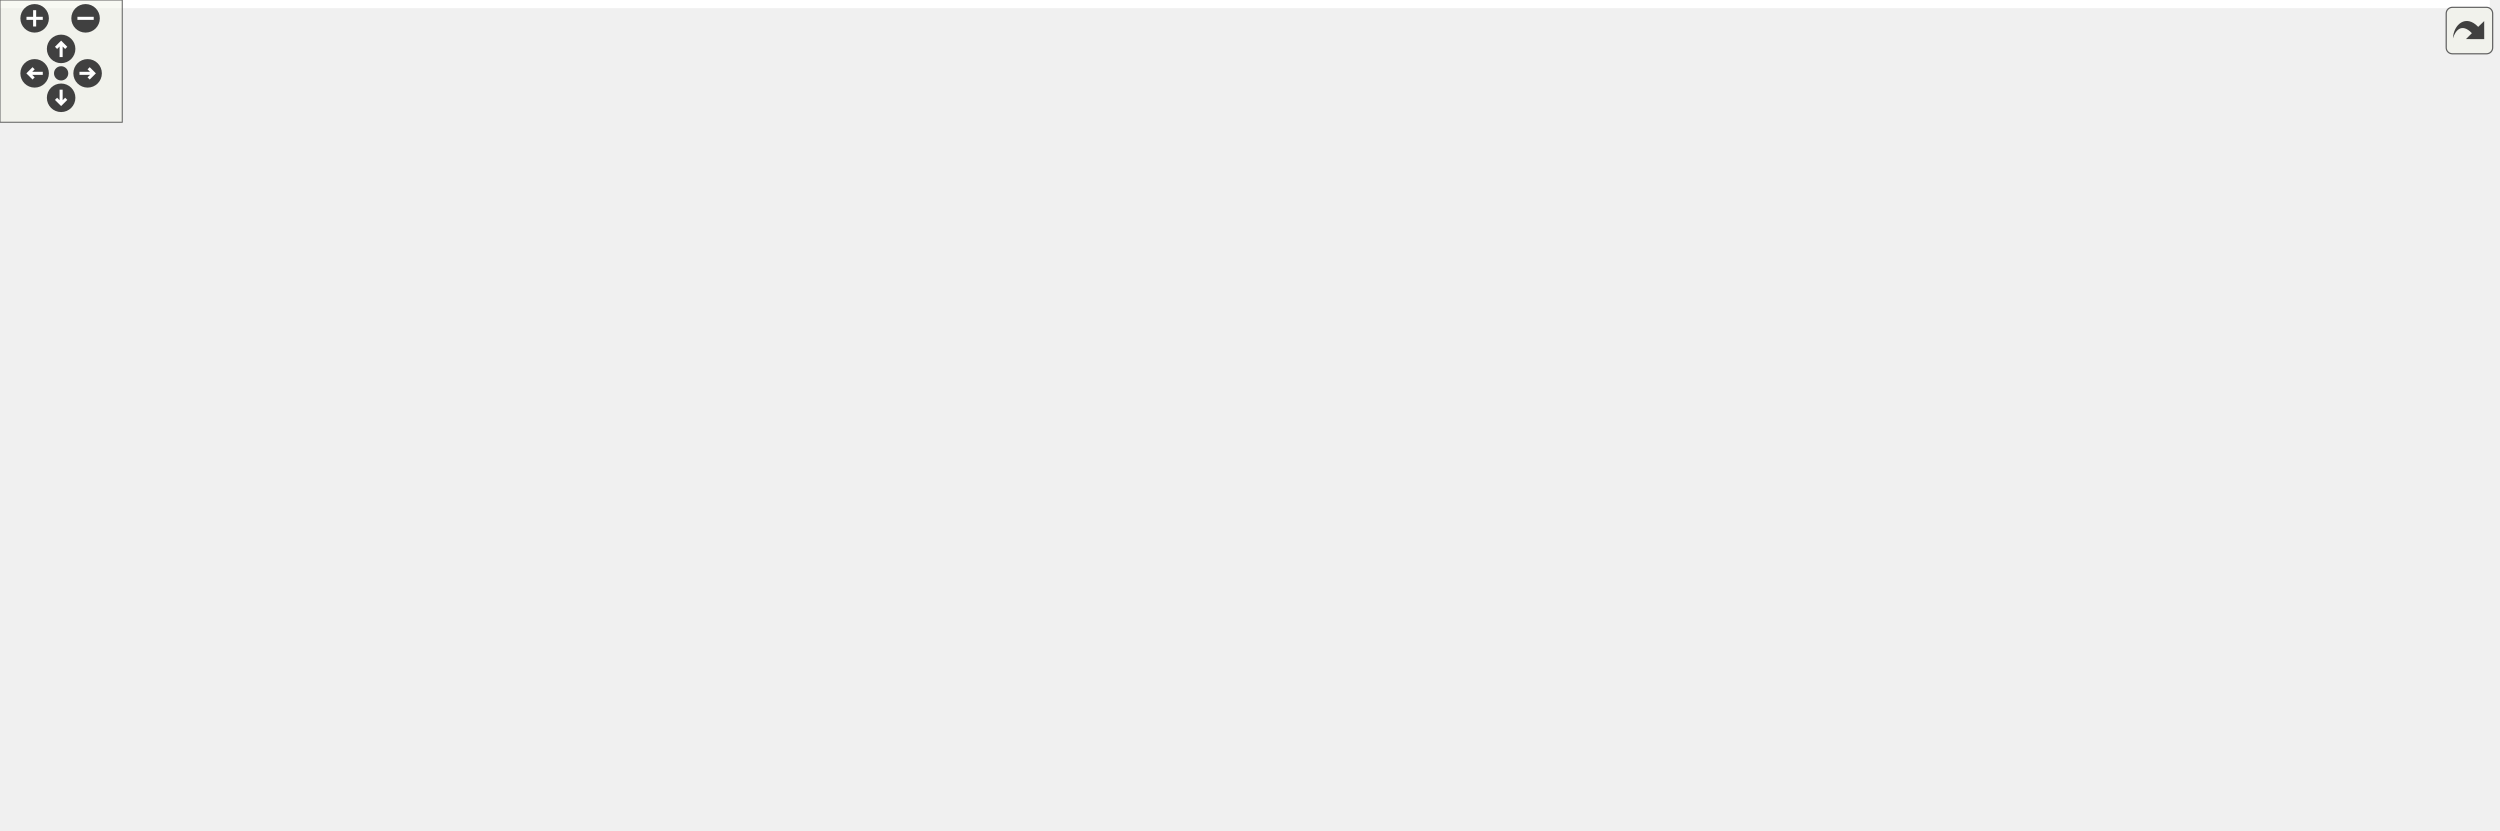
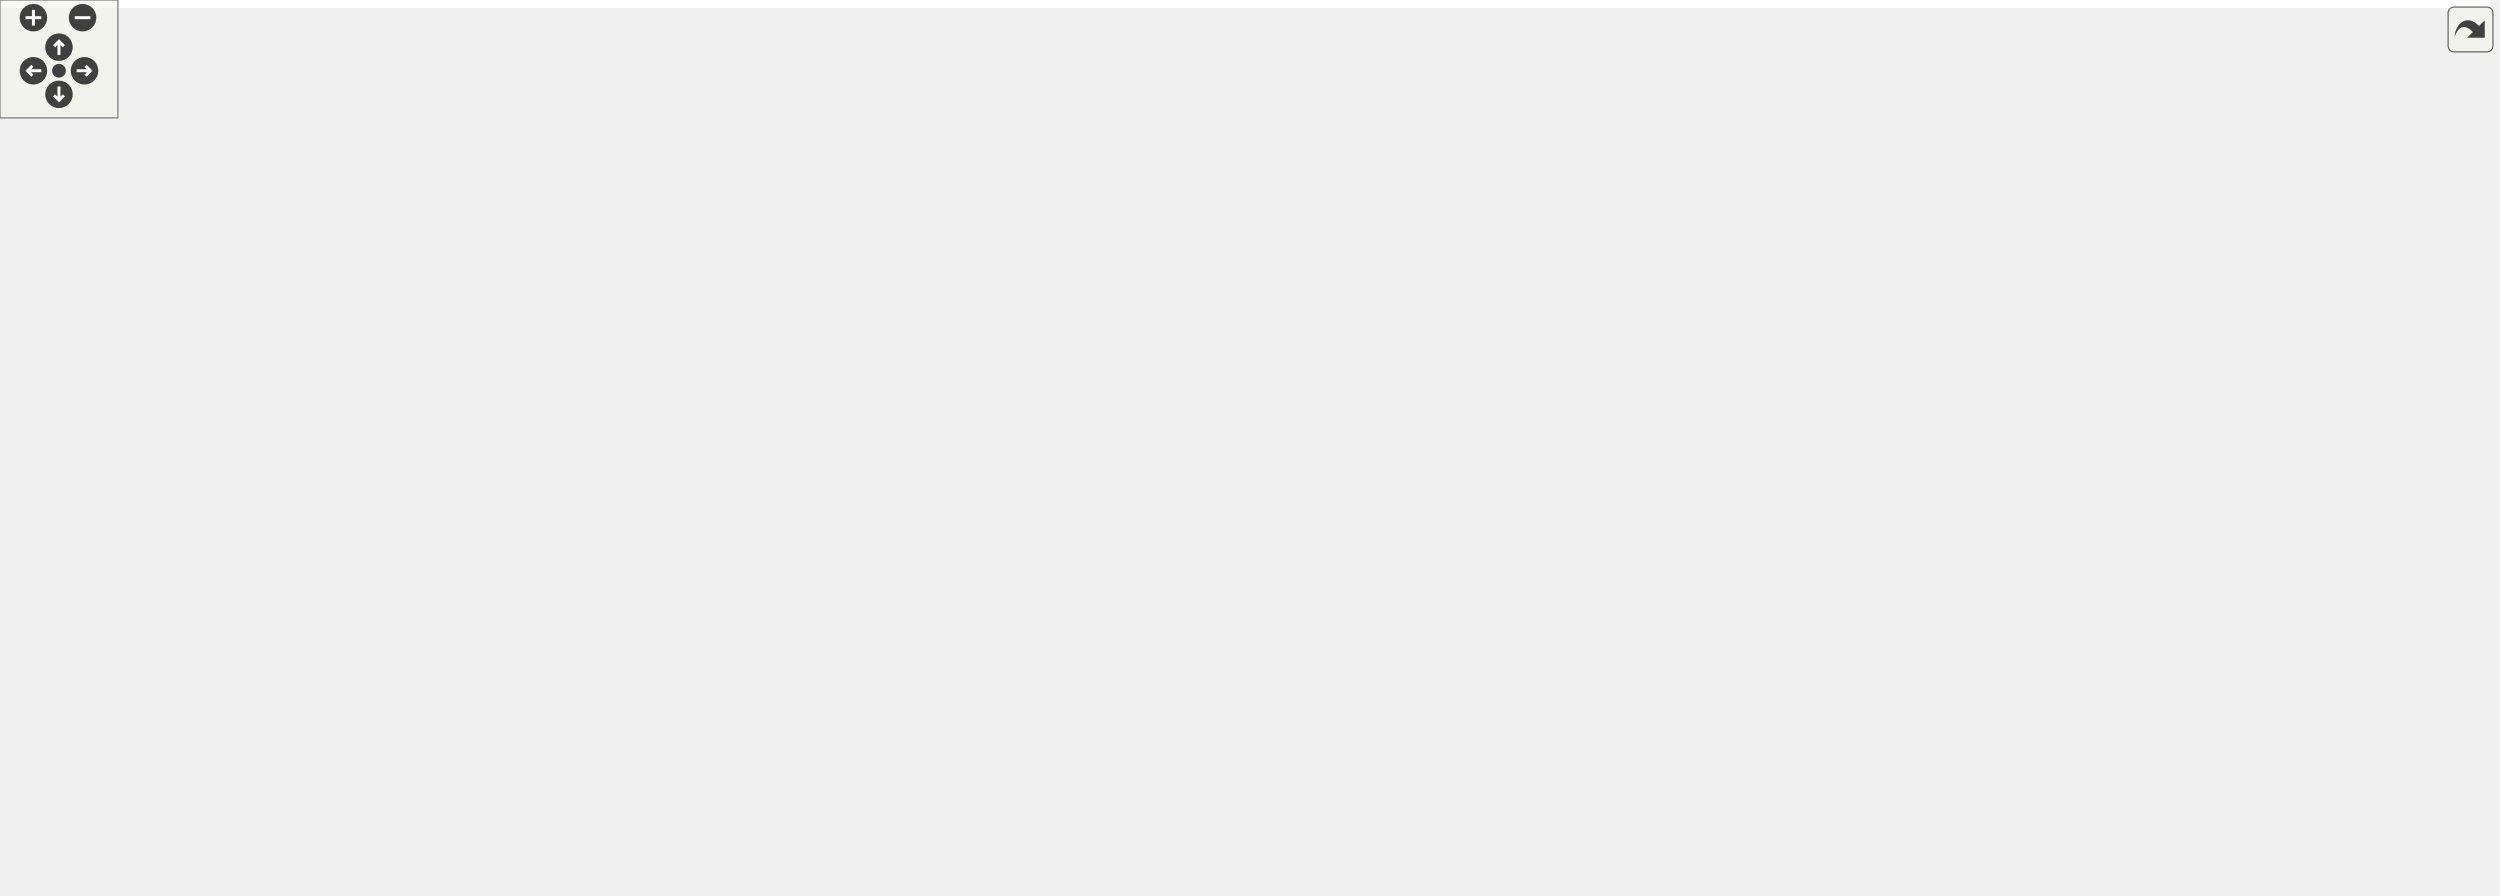
<svg xmlns="http://www.w3.org/2000/svg" xmlns:xlink="http://www.w3.org/1999/xlink" id="main" version="1.1" xml:space="preserve">
  <style type="text/css">
.edge:hover path { stroke: red; }
.edge:hover polygon { stroke: red; fill: red; }
</style>
  <defs>
    <circle id="rim" cx="0" cy="0" r="7" />
    <circle id="rim2" cx="0" cy="0" r="3.5" />
    <g id="zoomPlus">
      <use xlink:href="#rim" fill="#404040">
        <set attributeName="fill" to="#808080" begin="zoomplus.mouseover" end="zoomplus.mouseout" />
      </use>
      <path d="M-4,0h8M0,-4v8" fill="none" stroke="white" stroke-width="1.5" pointer-events="none" />
    </g>
    <g id="zoomMin">
      <use xlink:href="#rim" fill="#404040">
        <set attributeName="fill" to="#808080" begin="zoomminus.mouseover" end="zoomminus.mouseout" />
      </use>
      <path d="M-4,0h8" fill="none" stroke="white" stroke-width="1.5" pointer-events="none" />
    </g>
    <g id="dirArrow">
      <path fill="none" stroke="white" stroke-width="1.5" d="M0,-3.0v7 M-2.5,-0.5L0,-3.0L2.5,-0.5" />
    </g>
    <g id="resetDef">
      <use xlink:href="#rim2" fill="#404040">
        <set attributeName="fill" to="#808080" begin="reset.mouseover" end="reset.mouseout" />
      </use>
    </g>
  </defs>
  <svg id="graph" class="graph">
    <g id="viewport">
-       <polygon fill="white" stroke="transparent" points="-4,4 -4,-347 1222,-347 1222,4 -4,4" />
+       <polygon fill="white" stroke="transparent" points="-4,4 -4,-395 1267,-395 1267,4 -4,4" />
      <g id="node1" class="node">
        <g id="a_node1">
          <a xlink:title=" ">
            <polygon fill="#bfbfbf" stroke="black" points="580,-228.5 580,-247.5 659,-247.5 659,-228.5 580,-228.5" />
            <text text-anchor="middle" x="619.5" y="-235.5" font-family="Helvetica,sans-Serif" font-size="10.00">SyncMinMax</text>
          </a>
        </g>
      </g>
      <g id="node16" class="node">
        <g id="a_node16">
          <a xlink:href="classAxiStreamMon.html" target="_top" xlink:title=" ">
-             <polygon fill="white" stroke="black" points="695,-247.5 695,-266.5 784,-266.5 784,-247.5 695,-247.5" />
-             <text text-anchor="middle" x="739.5" y="-254.5" font-family="Helvetica,sans-Serif" font-size="10.00">AxiStreamMon</text>
+             <polygon fill="white" stroke="black" points="695,-276.5 695,-295.5 784,-295.5 784,-276.5 695,-276.5" />
+             <text text-anchor="middle" x="739.5" y="-283.5" font-family="Helvetica,sans-Serif" font-size="10.00">AxiStreamMon</text>
          </a>
        </g>
      </g>
      <g id="edge18" class="edge">
-         <path fill="none" stroke="midnightblue" d="M669.29,-245.86C677.77,-247.22 686.54,-248.63 694.87,-249.97" />
-         <polygon fill="midnightblue" stroke="midnightblue" points="669.57,-242.36 659.14,-244.22 668.45,-249.27 669.57,-242.36" />
-       </g>
-       <g id="node28" class="node">
-         <g id="a_node28">
+         <path fill="none" stroke="midnightblue" d="M653.54,-251.44C673.07,-259.38 697.35,-269.26 714.95,-276.42" />
+         <polygon fill="midnightblue" stroke="midnightblue" points="654.68,-248.12 644.1,-247.6 652.04,-254.61 654.68,-248.12" />
+       </g>
+       <g id="node32" class="node">
+         <g id="a_node32">
          <a xlink:href="classHtspAxiL.html" target="_top" xlink:title=" ">
            <polygon fill="white" stroke="black" points="709.5,-190.5 709.5,-209.5 769.5,-209.5 769.5,-190.5 709.5,-190.5" />
            <text text-anchor="middle" x="739.5" y="-197.5" font-family="Helvetica,sans-Serif" font-size="10.00">HtspAxiL</text>
          </a>
        </g>
      </g>
-       <g id="edge30" class="edge">
+       <g id="edge34" class="edge">
        <path fill="none" stroke="midnightblue" d="M659.95,-225.3C676.02,-220.12 694.28,-214.24 709.14,-209.45" />
        <polygon fill="midnightblue" stroke="midnightblue" points="658.72,-222.01 650.28,-228.41 660.87,-228.68 658.72,-222.01" />
      </g>
      <g id="node2" class="node">
        <g id="a_node2">
          <a xlink:href="classSynchronizerOneShot.html" target="_top" xlink:title=" ">
            <polygon fill="white" stroke="black" points="276,-266.5 276,-285.5 397,-285.5 397,-266.5 276,-266.5" />
            <text text-anchor="middle" x="336.5" y="-273.5" font-family="Helvetica,sans-Serif" font-size="10.00">SynchronizerOneShot</text>
          </a>
        </g>
      </g>
      <g id="edge1" class="edge">
        <path fill="none" stroke="midnightblue" d="M407.25,-272.33C447.44,-269.54 498.8,-264.79 544,-257 557.81,-254.62 572.83,-250.99 585.73,-247.55" />
        <polygon fill="midnightblue" stroke="midnightblue" points="406.76,-268.86 397.02,-273.02 407.23,-275.84 406.76,-268.86" />
      </g>
      <g id="node3" class="node">
        <g id="a_node3">
          <a xlink:href="classRstSync.html" target="_top" xlink:title=" ">
            <polygon fill="white" stroke="black" points="150,-304.5 150,-323.5 206,-323.5 206,-304.5 150,-304.5" />
            <text text-anchor="middle" x="178" y="-311.5" font-family="Helvetica,sans-Serif" font-size="10.00">RstSync</text>
          </a>
        </g>
      </g>
      <g id="edge2" class="edge">
        <path fill="none" stroke="midnightblue" d="M216.12,-304.99C240.25,-299.13 271.68,-291.5 296.24,-285.53" />
        <polygon fill="midnightblue" stroke="midnightblue" points="215.15,-301.62 206.26,-307.38 216.8,-308.42 215.15,-301.62" />
      </g>
      <g id="node4" class="node">
        <g id="a_node4">
          <a xlink:href="classSynchronizer.html" target="_top" xlink:title=" ">
            <polygon fill="white" stroke="black" points="0,-266.5 0,-285.5 80,-285.5 80,-266.5 0,-266.5" />
            <text text-anchor="middle" x="40" y="-273.5" font-family="Helvetica,sans-Serif" font-size="10.00">Synchronizer</text>
          </a>
        </g>
      </g>
      <g id="edge3" class="edge">
        <path fill="none" stroke="midnightblue" d="M85.16,-288.34C106.52,-294.31 131.48,-301.28 149.98,-306.45" />
        <polygon fill="midnightblue" stroke="midnightblue" points="85.89,-284.91 75.32,-285.59 84.01,-291.65 85.89,-284.91" />
      </g>
      <g id="node5" class="node">
        <g id="a_node5">
          <a xlink:href="classSynchronizerEdge.html" target="_top" xlink:title=" ">
            <polygon fill="white" stroke="black" points="126,-266.5 126,-285.5 230,-285.5 230,-266.5 126,-266.5" />
            <text text-anchor="middle" x="178" y="-273.5" font-family="Helvetica,sans-Serif" font-size="10.00">SynchronizerEdge</text>
          </a>
        </g>
      </g>
      <g id="edge5" class="edge">
        <path fill="none" stroke="midnightblue" d="M90.56,-276C101.96,-276 114.11,-276 125.59,-276" />
        <polygon fill="midnightblue" stroke="midnightblue" points="90.34,-272.5 80.34,-276 90.34,-279.5 90.34,-272.5" />
      </g>
      <g id="node10" class="node">
        <g id="a_node10">
          <a xlink:href="classRstSync.html" target="_top" xlink:title=" ">
            <polygon fill="white" stroke="black" points="143.5,-190.5 143.5,-209.5 212.5,-209.5 212.5,-190.5 143.5,-190.5" />
            <text text-anchor="middle" x="178" y="-197.5" font-family="Helvetica,sans-Serif" font-size="10.00">RstSync(2)</text>
          </a>
        </g>
      </g>
      <g id="edge11" class="edge">
        <path fill="none" stroke="midnightblue" d="M59.05,-259.39C73.53,-246.81 94.86,-229.9 116,-219 124.48,-214.63 134.15,-211.05 143.24,-208.23" />
        <polygon fill="midnightblue" stroke="midnightblue" points="56.52,-256.96 51.37,-266.21 61.17,-262.19 56.52,-256.96" />
      </g>
      <g id="edge4" class="edge">
        <path fill="none" stroke="midnightblue" d="M240.37,-276C252.09,-276 264.33,-276 275.99,-276" />
        <polygon fill="midnightblue" stroke="midnightblue" points="240.24,-272.5 230.24,-276 240.24,-279.5 240.24,-272.5" />
      </g>
      <g id="node6" class="node">
        <g id="a_node6">
          <a xlink:href="classDspComparator.html" target="_top" xlink:title=" ">
            <polygon fill="white" stroke="black" points="435,-228.5 435,-247.5 542,-247.5 542,-228.5 435,-228.5" />
            <text text-anchor="middle" x="488.5" y="-235.5" font-family="Helvetica,sans-Serif" font-size="10.00">DspComparator(2)</text>
          </a>
        </g>
      </g>
      <g id="edge6" class="edge">
        <path fill="none" stroke="midnightblue" d="M552.41,-238C561.75,-238 571.12,-238 579.76,-238" />
        <polygon fill="midnightblue" stroke="midnightblue" points="552.34,-234.5 542.34,-238 552.34,-241.5 552.34,-234.5" />
      </g>
      <g id="node7" class="node">
        <g id="a_node7">
          <a xlink:href="classFifoOutputPipeline.html" target="_top" xlink:title=" ">
            <polygon fill="white" stroke="black" points="124.5,-228.5 124.5,-247.5 231.5,-247.5 231.5,-228.5 124.5,-228.5" />
            <text text-anchor="middle" x="178" y="-235.5" font-family="Helvetica,sans-Serif" font-size="10.00">FifoOutputPipeline</text>
          </a>
        </g>
      </g>
      <g id="edge7" class="edge">
        <path fill="none" stroke="midnightblue" d="M241.98,-238C298.78,-238 381.38,-238 434.78,-238" />
        <polygon fill="midnightblue" stroke="midnightblue" points="241.68,-234.5 231.68,-238 241.68,-241.5 241.68,-234.5" />
      </g>
      <g id="node9" class="node">
        <g id="a_node9">
          <a xlink:href="classFifoAsync.html" target="_top" xlink:title=" ">
            <polygon fill="white" stroke="black" points="304.5,-133.5 304.5,-152.5 368.5,-152.5 368.5,-133.5 304.5,-133.5" />
            <text text-anchor="middle" x="336.5" y="-140.5" font-family="Helvetica,sans-Serif" font-size="10.00">FifoAsync</text>
          </a>
        </g>
      </g>
      <g id="edge17" class="edge">
        <path fill="none" stroke="midnightblue" d="M226.74,-225.03C231.32,-223.23 235.81,-221.22 240,-219 275.02,-200.45 309.83,-168.45 326.06,-152.55" />
        <polygon fill="midnightblue" stroke="midnightblue" points="225.51,-221.76 217.3,-228.46 227.89,-228.34 225.51,-221.76" />
      </g>
      <g id="node8" class="node">
        <g id="a_node8">
          <a xlink:href="classSynchronizerFifo.html" target="_top" xlink:title=" ">
            <polygon fill="white" stroke="black" points="433,-152.5 433,-171.5 544,-171.5 544,-152.5 433,-152.5" />
            <text text-anchor="middle" x="488.5" y="-159.5" font-family="Helvetica,sans-Serif" font-size="10.00">SynchronizerFifo(3)</text>
          </a>
        </g>
      </g>
      <g id="edge8" class="edge">
        <path fill="none" stroke="midnightblue" d="M514.71,-176.86C540.65,-192.13 580.27,-215.47 602.29,-228.45" />
        <polygon fill="midnightblue" stroke="midnightblue" points="516.23,-173.69 505.84,-171.63 512.68,-179.72 516.23,-173.69" />
      </g>
      <g id="edge9" class="edge">
        <path fill="none" stroke="midnightblue" d="M378.59,-148.2C395.31,-150.32 414.89,-152.8 432.8,-155.07" />
        <polygon fill="midnightblue" stroke="midnightblue" points="378.94,-144.72 368.58,-146.94 378.06,-151.67 378.94,-144.72" />
      </g>
      <g id="edge10" class="edge">
        <path fill="none" stroke="midnightblue" d="M221.01,-187.38C227.4,-185.33 233.89,-183.16 240,-181 265.23,-172.07 293.68,-160.55 312.92,-152.55" />
        <polygon fill="midnightblue" stroke="midnightblue" points="219.61,-184.15 211.13,-190.5 221.72,-190.83 219.61,-184.15" />
      </g>
      <g id="node11" class="node">
        <g id="a_node11">
          <a xlink:href="classSynchronizerVector.html" target="_top" xlink:title=" ">
            <polygon fill="white" stroke="black" points="116,-152.5 116,-171.5 240,-171.5 240,-152.5 116,-152.5" />
            <text text-anchor="middle" x="178" y="-159.5" font-family="Helvetica,sans-Serif" font-size="10.00">SynchronizerVector(2)</text>
          </a>
        </g>
      </g>
      <g id="edge12" class="edge">
        <path fill="none" stroke="midnightblue" d="M250.53,-153.32C269.44,-151.02 288.89,-148.66 304.39,-146.78" />
        <polygon fill="midnightblue" stroke="midnightblue" points="249.91,-149.87 240.4,-154.55 250.75,-156.81 249.91,-149.87" />
      </g>
      <g id="node12" class="node">
        <g id="a_node12">
          <a xlink:href="classSynchronizer.html" target="_top" xlink:title=" ">
            <polygon fill="white" stroke="black" points="131.5,-114.5 131.5,-133.5 224.5,-133.5 224.5,-114.5 131.5,-114.5" />
            <text text-anchor="middle" x="178" y="-121.5" font-family="Helvetica,sans-Serif" font-size="10.00">Synchronizer(2)</text>
          </a>
        </g>
      </g>
      <g id="edge13" class="edge">
        <path fill="none" stroke="midnightblue" d="M234.85,-130.78C258.24,-133.62 284.54,-136.81 304.39,-139.22" />
        <polygon fill="midnightblue" stroke="midnightblue" points="235.04,-127.28 224.69,-129.55 234.19,-134.23 235.04,-127.28" />
      </g>
      <g id="node13" class="node">
        <g id="a_node13">
          <a xlink:href="classFifoWrFsm.html" target="_top" xlink:title=" ">
            <polygon fill="white" stroke="black" points="143.5,-76.5 143.5,-95.5 212.5,-95.5 212.5,-76.5 143.5,-76.5" />
            <text text-anchor="middle" x="178" y="-83.5" font-family="Helvetica,sans-Serif" font-size="10.00">FifoWrFsm</text>
          </a>
        </g>
      </g>
      <g id="edge14" class="edge">
        <path fill="none" stroke="midnightblue" d="M221.01,-98.62C227.4,-100.67 233.89,-102.84 240,-105 265.23,-113.93 293.68,-125.45 312.92,-133.45" />
        <polygon fill="midnightblue" stroke="midnightblue" points="221.72,-95.17 211.13,-95.5 219.61,-101.85 221.72,-95.17" />
      </g>
      <g id="node14" class="node">
        <g id="a_node14">
          <a xlink:href="classFifoRdFsm.html" target="_top" xlink:title=" ">
            <polygon fill="white" stroke="black" points="144,-38.5 144,-57.5 212,-57.5 212,-38.5 144,-38.5" />
            <text text-anchor="middle" x="178" y="-45.5" font-family="Helvetica,sans-Serif" font-size="10.00">FifoRdFsm</text>
          </a>
        </g>
      </g>
      <g id="edge15" class="edge">
        <path fill="none" stroke="midnightblue" d="M221.9,-59.14C228.13,-61.39 234.34,-64 240,-67 275.02,-85.55 309.83,-117.55 326.06,-133.45" />
        <polygon fill="midnightblue" stroke="midnightblue" points="222.78,-55.74 212.19,-55.91 220.57,-62.39 222.78,-55.74" />
      </g>
      <g id="node15" class="node">
        <g id="a_node15">
          <a xlink:href="classSimpleDualPortRam.html" target="_top" xlink:title=" ">
            <polygon fill="white" stroke="black" points="120.5,-0.5 120.5,-19.5 235.5,-19.5 235.5,-0.5 120.5,-0.5" />
            <text text-anchor="middle" x="178" y="-7.5" font-family="Helvetica,sans-Serif" font-size="10.00">SimpleDualPortRam</text>
          </a>
        </g>
      </g>
      <g id="edge16" class="edge">
        <path fill="none" stroke="midnightblue" d="M230.14,-23.44C233.59,-25.1 236.91,-26.94 240,-29 283.19,-57.77 317.43,-111.64 330.15,-133.46" />
        <polygon fill="midnightblue" stroke="midnightblue" points="231.39,-20.17 220.82,-19.51 228.67,-26.62 231.39,-20.17" />
      </g>
      <g id="node17" class="node">
        <g id="a_node17">
          <a xlink:href="classAxiRssiCore.html" target="_top" xlink:title=" ">
-             <polygon fill="white" stroke="black" points="837.5,-323.5 837.5,-342.5 912.5,-342.5 912.5,-323.5 837.5,-323.5" />
-             <text text-anchor="middle" x="875" y="-330.5" font-family="Helvetica,sans-Serif" font-size="10.00">AxiRssiCore</text>
+             <polygon fill="white" stroke="black" points="837.5,-371.5 837.5,-390.5 912.5,-390.5 912.5,-371.5 837.5,-371.5" />
+             <text text-anchor="middle" x="875" y="-378.5" font-family="Helvetica,sans-Serif" font-size="10.00">AxiRssiCore</text>
          </a>
        </g>
      </g>
      <g id="edge19" class="edge">
-         <path fill="none" stroke="midnightblue" d="M759.48,-272.98C774.99,-285.43 797.89,-302.48 820,-314 826.88,-317.58 834.57,-320.74 841.96,-323.41" />
-         <polygon fill="midnightblue" stroke="midnightblue" points="761.63,-270.22 751.68,-266.6 757.2,-275.64 761.63,-270.22" />
+         <path fill="none" stroke="midnightblue" d="M754.88,-303.55C769.65,-320.57 794.09,-346.09 820,-362 826.1,-365.74 833.04,-368.88 839.86,-371.47" />
+         <polygon fill="midnightblue" stroke="midnightblue" points="757.21,-300.89 748.08,-295.52 751.87,-305.41 757.21,-300.89" />
      </g>
      <g id="node20" class="node">
        <g id="a_node20">
          <a xlink:href="classAxiStreamMonAxiL.html" target="_top" xlink:title=" ">
-             <polygon fill="white" stroke="black" points="820,-285.5 820,-304.5 930,-304.5 930,-285.5 820,-285.5" />
-             <text text-anchor="middle" x="875" y="-292.5" font-family="Helvetica,sans-Serif" font-size="10.00">AxiStreamMonAxiL</text>
+             <polygon fill="white" stroke="black" points="820,-333.5 820,-352.5 930,-352.5 930,-333.5 820,-333.5" />
+             <text text-anchor="middle" x="875" y="-340.5" font-family="Helvetica,sans-Serif" font-size="10.00">AxiStreamMonAxiL</text>
          </a>
        </g>
      </g>
      <g id="edge22" class="edge">
-         <path fill="none" stroke="midnightblue" d="M784.03,-269.39C802.31,-274.59 823.25,-280.55 840.32,-285.41" />
-         <polygon fill="midnightblue" stroke="midnightblue" points="784.76,-265.96 774.19,-266.59 782.85,-272.69 784.76,-265.96" />
+         <path fill="none" stroke="midnightblue" d="M768.48,-300.28C783.57,-307.75 802.61,-316.81 820,-324 827.99,-327.3 836.79,-330.56 844.92,-333.41" />
+         <polygon fill="midnightblue" stroke="midnightblue" points="769.71,-296.98 759.2,-295.64 766.58,-303.24 769.71,-296.98" />
      </g>
      <g id="node22" class="node">
        <g id="a_node22">
+           <a xlink:href="classCoaXPressAxiL.html" target="_top" xlink:title=" ">
+             <polygon fill="white" stroke="black" points="830.5,-295.5 830.5,-314.5 919.5,-314.5 919.5,-295.5 830.5,-295.5" />
+             <text text-anchor="middle" x="875" y="-302.5" font-family="Helvetica,sans-Serif" font-size="10.00">CoaXPressAxiL</text>
+           </a>
+         </g>
+       </g>
+       <g id="edge24" class="edge">
+         <path fill="none" stroke="midnightblue" d="M794.46,-293.68C806.34,-295.37 818.77,-297.14 830.19,-298.76" />
+         <polygon fill="midnightblue" stroke="midnightblue" points="794.61,-290.17 784.21,-292.22 793.62,-297.1 794.61,-290.17" />
+       </g>
+       <g id="node26" class="node">
+         <g id="a_node26">
          <a xlink:href="classRssiCore.html" target="_top" xlink:title=" ">
-             <polygon fill="white" stroke="black" points="845.5,-247.5 845.5,-266.5 904.5,-266.5 904.5,-247.5 845.5,-247.5" />
-             <text text-anchor="middle" x="875" y="-254.5" font-family="Helvetica,sans-Serif" font-size="10.00">RssiCore</text>
-           </a>
-         </g>
-       </g>
-       <g id="edge24" class="edge">
-         <path fill="none" stroke="midnightblue" d="M794.31,-257C811.77,-257 830.45,-257 845.34,-257" />
-         <polygon fill="midnightblue" stroke="midnightblue" points="794.21,-253.5 784.21,-257 794.21,-260.5 794.21,-253.5" />
-       </g>
-       <g id="node27" class="node">
-         <g id="a_node27">
+             <polygon fill="white" stroke="black" points="845.5,-257.5 845.5,-276.5 904.5,-276.5 904.5,-257.5 845.5,-257.5" />
+             <text text-anchor="middle" x="875" y="-264.5" font-family="Helvetica,sans-Serif" font-size="10.00">RssiCore</text>
+           </a>
+         </g>
+       </g>
+       <g id="edge28" class="edge">
+         <path fill="none" stroke="midnightblue" d="M794.31,-278.34C811.77,-275.86 830.45,-273.2 845.34,-271.08" />
+         <polygon fill="midnightblue" stroke="midnightblue" points="793.62,-274.9 784.21,-279.78 794.61,-281.83 793.62,-274.9" />
+       </g>
+       <g id="node31" class="node">
+         <g id="a_node31">
          <a xlink:href="classSsiPrbsRateGen.html" target="_top" xlink:title=" ">
-             <polygon fill="white" stroke="black" points="828,-209.5 828,-228.5 922,-228.5 922,-209.5 828,-209.5" />
-             <text text-anchor="middle" x="875" y="-216.5" font-family="Helvetica,sans-Serif" font-size="10.00">SsiPrbsRateGen</text>
-           </a>
-         </g>
-       </g>
-       <g id="edge29" class="edge">
-         <path fill="none" stroke="midnightblue" d="M784.03,-244.61C802.31,-239.41 823.25,-233.45 840.32,-228.59" />
-         <polygon fill="midnightblue" stroke="midnightblue" points="782.85,-241.31 774.19,-247.41 784.76,-248.04 782.85,-241.31" />
+             <polygon fill="white" stroke="black" points="828,-219.5 828,-238.5 922,-238.5 922,-219.5 828,-219.5" />
+             <text text-anchor="middle" x="875" y="-226.5" font-family="Helvetica,sans-Serif" font-size="10.00">SsiPrbsRateGen</text>
+           </a>
+         </g>
+       </g>
+       <g id="edge33" class="edge">
+         <path fill="none" stroke="midnightblue" d="M768.48,-271.72C783.57,-264.25 802.61,-255.19 820,-248 827.99,-244.7 836.79,-241.44 844.92,-238.59" />
+         <polygon fill="midnightblue" stroke="midnightblue" points="766.58,-268.76 759.2,-276.36 769.71,-275.02 766.58,-268.76" />
      </g>
      <g id="node18" class="node">
        <g id="a_node18">
          <a xlink:href="classAxiRssiCoreWrapper.html" target="_top" xlink:title=" ">
-             <polygon fill="white" stroke="black" points="966,-323.5 966,-342.5 1082,-342.5 1082,-323.5 966,-323.5" />
-             <text text-anchor="middle" x="1024" y="-330.5" font-family="Helvetica,sans-Serif" font-size="10.00">AxiRssiCoreWrapper</text>
+             <polygon fill="white" stroke="black" points="966,-371.5 966,-390.5 1082,-390.5 1082,-371.5 966,-371.5" />
+             <text text-anchor="middle" x="1024" y="-378.5" font-family="Helvetica,sans-Serif" font-size="10.00">AxiRssiCoreWrapper</text>
          </a>
        </g>
      </g>
      <g id="edge20" class="edge">
-         <path fill="none" stroke="midnightblue" d="M922.86,-333C936.55,-333 951.65,-333 965.89,-333" />
-         <polygon fill="midnightblue" stroke="midnightblue" points="922.72,-329.5 912.72,-333 922.72,-336.5 922.72,-329.5" />
+         <path fill="none" stroke="midnightblue" d="M922.86,-381C936.55,-381 951.65,-381 965.89,-381" />
+         <polygon fill="midnightblue" stroke="midnightblue" points="922.72,-377.5 912.72,-381 922.72,-384.5 922.72,-377.5" />
      </g>
      <g id="node19" class="node">
        <g id="a_node19">
          <a xlink:href="classAxiRssiCoreTb.html" target="_top" xlink:title=" ">
-             <polygon fill="white" stroke="black" points="1124.5,-323.5 1124.5,-342.5 1211.5,-342.5 1211.5,-323.5 1124.5,-323.5" />
-             <text text-anchor="middle" x="1168" y="-330.5" font-family="Helvetica,sans-Serif" font-size="10.00">AxiRssiCoreTb</text>
+             <polygon fill="white" stroke="black" points="1147,-371.5 1147,-390.5 1234,-390.5 1234,-371.5 1147,-371.5" />
+             <text text-anchor="middle" x="1190.5" y="-378.5" font-family="Helvetica,sans-Serif" font-size="10.00">AxiRssiCoreTb</text>
          </a>
        </g>
      </g>
      <g id="edge21" class="edge">
-         <path fill="none" stroke="midnightblue" d="M1092.62,-333C1103.41,-333 1114.3,-333 1124.29,-333" />
-         <polygon fill="midnightblue" stroke="midnightblue" points="1092.35,-329.5 1082.35,-333 1092.35,-336.5 1092.35,-329.5" />
+         <path fill="none" stroke="midnightblue" d="M1092.19,-381C1110.64,-381 1130.14,-381 1146.8,-381" />
+         <polygon fill="midnightblue" stroke="midnightblue" points="1092.07,-377.5 1082.07,-381 1092.07,-384.5 1092.07,-377.5" />
      </g>
      <g id="node21" class="node">
        <g id="a_node21">
          <a xlink:href="classAxiMonAxiL.html" target="_top" xlink:title=" ">
-             <polygon fill="white" stroke="black" points="987,-285.5 987,-304.5 1061,-304.5 1061,-285.5 987,-285.5" />
-             <text text-anchor="middle" x="1024" y="-292.5" font-family="Helvetica,sans-Serif" font-size="10.00">AxiMonAxiL</text>
+             <polygon fill="white" stroke="black" points="987,-333.5 987,-352.5 1061,-352.5 1061,-333.5 987,-333.5" />
+             <text text-anchor="middle" x="1024" y="-340.5" font-family="Helvetica,sans-Serif" font-size="10.00">AxiMonAxiL</text>
          </a>
        </g>
      </g>
      <g id="edge23" class="edge">
-         <path fill="none" stroke="midnightblue" d="M940.6,-295C956.42,-295 972.8,-295 986.74,-295" />
-         <polygon fill="midnightblue" stroke="midnightblue" points="940.32,-291.5 930.32,-295 940.32,-298.5 940.32,-291.5" />
+         <path fill="none" stroke="midnightblue" d="M940.6,-343C956.42,-343 972.8,-343 986.74,-343" />
+         <polygon fill="midnightblue" stroke="midnightblue" points="940.32,-339.5 930.32,-343 940.32,-346.5 940.32,-339.5" />
      </g>
      <g id="node23" class="node">
        <g id="a_node23">
-           <a xlink:href="classRssiCoreWrapper.html" target="_top" xlink:title=" ">
-             <polygon fill="white" stroke="black" points="973.5,-247.5 973.5,-266.5 1074.5,-266.5 1074.5,-247.5 973.5,-247.5" />
-             <text text-anchor="middle" x="1024" y="-254.5" font-family="Helvetica,sans-Serif" font-size="10.00">RssiCoreWrapper</text>
+           <a xlink:href="classCoaXPressCore.html" target="_top" xlink:title=" ">
+             <polygon fill="white" stroke="black" points="978.5,-295.5 978.5,-314.5 1069.5,-314.5 1069.5,-295.5 978.5,-295.5" />
+             <text text-anchor="middle" x="1024" y="-302.5" font-family="Helvetica,sans-Serif" font-size="10.00">CoaXPressCore</text>
          </a>
        </g>
      </g>
      <g id="edge25" class="edge">
-         <path fill="none" stroke="midnightblue" d="M914.78,-257C932.68,-257 954.16,-257 973.24,-257" />
-         <polygon fill="midnightblue" stroke="midnightblue" points="914.69,-253.5 904.69,-257 914.69,-260.5 914.69,-253.5" />
+         <path fill="none" stroke="midnightblue" d="M929.96,-305C945.9,-305 963.17,-305 978.44,-305" />
+         <polygon fill="midnightblue" stroke="midnightblue" points="929.71,-301.5 919.71,-305 929.71,-308.5 929.71,-301.5" />
      </g>
      <g id="node24" class="node">
        <g id="a_node24">
-           <a xlink:href="classRawEthFramerTb.html" target="_top" xlink:title=" ">
-             <polygon fill="white" stroke="black" points="1118,-285.5 1118,-304.5 1218,-304.5 1218,-285.5 1118,-285.5" />
-             <text text-anchor="middle" x="1168" y="-292.5" font-family="Helvetica,sans-Serif" font-size="10.00">RawEthFramerTb</text>
+           <a xlink:href="classCoaxpressOverFiberGthUs.html" target="_top" xlink:title=" ">
+             <polygon fill="white" stroke="black" points="1118,-333.5 1118,-352.5 1263,-352.5 1263,-333.5 1118,-333.5" />
+             <text text-anchor="middle" x="1190.5" y="-340.5" font-family="Helvetica,sans-Serif" font-size="10.00">CoaxpressOverFiberGthUs</text>
          </a>
        </g>
      </g>
      <g id="edge26" class="edge">
-         <path fill="none" stroke="midnightblue" d="M1070.49,-269.17C1090.13,-274.43 1112.77,-280.49 1131.18,-285.41" />
-         <polygon fill="midnightblue" stroke="midnightblue" points="1071.4,-265.79 1060.83,-266.59 1069.59,-272.56 1071.4,-265.79" />
+         <path fill="none" stroke="midnightblue" d="M1076.5,-316.9C1099.62,-322.24 1126.53,-328.45 1148.29,-333.48" />
+         <polygon fill="midnightblue" stroke="midnightblue" points="1077.04,-313.43 1066.51,-314.59 1075.47,-320.25 1077.04,-313.43" />
      </g>
      <g id="node25" class="node">
        <g id="a_node25">
-           <a xlink:href="classRssiCoreTb.html" target="_top" xlink:title=" ">
-             <polygon fill="white" stroke="black" points="1132.5,-247.5 1132.5,-266.5 1203.5,-266.5 1203.5,-247.5 1132.5,-247.5" />
-             <text text-anchor="middle" x="1168" y="-254.5" font-family="Helvetica,sans-Serif" font-size="10.00">RssiCoreTb</text>
+           <a xlink:href="classCoaxpressOverFiberGtyUs.html" target="_top" xlink:title=" ">
+             <polygon fill="white" stroke="black" points="1118,-295.5 1118,-314.5 1263,-314.5 1263,-295.5 1118,-295.5" />
+             <text text-anchor="middle" x="1190.5" y="-302.5" font-family="Helvetica,sans-Serif" font-size="10.00">CoaxpressOverFiberGtyUs</text>
          </a>
        </g>
      </g>
      <g id="edge27" class="edge">
-         <path fill="none" stroke="midnightblue" d="M1085.11,-257C1101.22,-257 1118.1,-257 1132.33,-257" />
-         <polygon fill="midnightblue" stroke="midnightblue" points="1084.66,-253.5 1074.66,-257 1084.66,-260.5 1084.66,-253.5" />
-       </g>
-       <g id="node26" class="node">
-         <g id="a_node26">
-           <a xlink:href="classRssiInterleaveTb.html" target="_top" xlink:title=" ">
-             <polygon fill="white" stroke="black" points="1119,-209.5 1119,-228.5 1217,-228.5 1217,-209.5 1119,-209.5" />
-             <text text-anchor="middle" x="1168" y="-216.5" font-family="Helvetica,sans-Serif" font-size="10.00">RssiInterleaveTb</text>
-           </a>
-         </g>
-       </g>
-       <g id="edge28" class="edge">
-         <path fill="none" stroke="midnightblue" d="M1070.49,-244.83C1090.13,-239.57 1112.77,-233.51 1131.18,-228.59" />
-         <polygon fill="midnightblue" stroke="midnightblue" points="1069.59,-241.44 1060.83,-247.41 1071.4,-248.21 1069.59,-241.44" />
+         <path fill="none" stroke="midnightblue" d="M1079.6,-305C1091.89,-305 1105.12,-305 1117.99,-305" />
+         <polygon fill="midnightblue" stroke="midnightblue" points="1079.52,-301.5 1069.52,-305 1079.52,-308.5 1079.52,-301.5" />
+       </g>
+       <g id="node27" class="node">
+         <g id="a_node27">
+           <a xlink:href="classRssiCoreWrapper.html" target="_top" xlink:title=" ">
+             <polygon fill="white" stroke="black" points="973.5,-228.5 973.5,-247.5 1074.5,-247.5 1074.5,-228.5 973.5,-228.5" />
+             <text text-anchor="middle" x="1024" y="-235.5" font-family="Helvetica,sans-Serif" font-size="10.00">RssiCoreWrapper</text>
+           </a>
+         </g>
+       </g>
+       <g id="edge29" class="edge">
+         <path fill="none" stroke="midnightblue" d="M914.75,-259.36C933.12,-255.73 955.25,-251.37 974.7,-247.53" />
+         <polygon fill="midnightblue" stroke="midnightblue" points="913.83,-255.97 904.69,-261.34 915.18,-262.84 913.83,-255.97" />
+       </g>
+       <g id="node28" class="node">
+         <g id="a_node28">
+           <a xlink:href="classRawEthFramerTb.html" target="_top" xlink:title=" ">
+             <polygon fill="white" stroke="black" points="1140.5,-257.5 1140.5,-276.5 1240.5,-276.5 1240.5,-257.5 1140.5,-257.5" />
+             <text text-anchor="middle" x="1190.5" y="-264.5" font-family="Helvetica,sans-Serif" font-size="10.00">RawEthFramerTb</text>
+           </a>
+         </g>
+       </g>
+       <g id="edge30" class="edge">
+         <path fill="none" stroke="midnightblue" d="M1084.77,-248.54C1103.06,-251.76 1122.95,-255.27 1140.43,-258.35" />
+         <polygon fill="midnightblue" stroke="midnightblue" points="1085.26,-245.07 1074.8,-246.78 1084.04,-251.96 1085.26,-245.07" />
      </g>
      <g id="node29" class="node">
        <g id="a_node29">
+           <a xlink:href="classRssiCoreTb.html" target="_top" xlink:title=" ">
+             <polygon fill="white" stroke="black" points="1155,-219.5 1155,-238.5 1226,-238.5 1226,-219.5 1155,-219.5" />
+             <text text-anchor="middle" x="1190.5" y="-226.5" font-family="Helvetica,sans-Serif" font-size="10.00">RssiCoreTb</text>
+           </a>
+         </g>
+       </g>
+       <g id="edge31" class="edge">
+         <path fill="none" stroke="midnightblue" d="M1085.05,-234.71C1108.58,-233.43 1134.74,-232 1154.99,-230.89" />
+         <polygon fill="midnightblue" stroke="midnightblue" points="1084.6,-231.23 1074.8,-235.28 1084.98,-238.22 1084.6,-231.23" />
+       </g>
+       <g id="node30" class="node">
+         <g id="a_node30">
+           <a xlink:href="classRssiInterleaveTb.html" target="_top" xlink:title=" ">
+             <polygon fill="white" stroke="black" points="1141.5,-181.5 1141.5,-200.5 1239.5,-200.5 1239.5,-181.5 1141.5,-181.5" />
+             <text text-anchor="middle" x="1190.5" y="-188.5" font-family="Helvetica,sans-Serif" font-size="10.00">RssiInterleaveTb</text>
+           </a>
+         </g>
+       </g>
+       <g id="edge32" class="edge">
+         <path fill="none" stroke="midnightblue" d="M1065.66,-225.44C1081.9,-220.51 1100.8,-214.87 1118,-210 1129.25,-206.81 1141.53,-203.49 1152.7,-200.53" />
+         <polygon fill="midnightblue" stroke="midnightblue" points="1064.47,-222.15 1055.93,-228.41 1066.51,-228.84 1064.47,-222.15" />
+       </g>
+       <g id="node33" class="node">
+         <g id="a_node33">
          <a xlink:href="classHtspCore.html" target="_top" xlink:title=" ">
            <polygon fill="white" stroke="black" points="844,-171.5 844,-190.5 906,-190.5 906,-171.5 844,-171.5" />
            <text text-anchor="middle" x="875" y="-178.5" font-family="Helvetica,sans-Serif" font-size="10.00">HtspCore</text>
          </a>
        </g>
      </g>
-       <g id="edge31" class="edge">
+       <g id="edge35" class="edge">
        <path fill="none" stroke="midnightblue" d="M779.77,-194.41C800.24,-191.5 824.89,-187.99 843.85,-185.29" />
        <polygon fill="midnightblue" stroke="midnightblue" points="779.2,-190.96 769.8,-195.83 780.19,-197.89 779.2,-190.96" />
      </g>
-       <g id="node30" class="node">
-         <g id="a_node30">
+       <g id="node34" class="node">
+         <g id="a_node34">
          <a xlink:href="classHtspCaui4Gty.html" target="_top" xlink:title=" ">
            <polygon fill="white" stroke="black" points="982,-171.5 982,-190.5 1066,-190.5 1066,-171.5 982,-171.5" />
            <text text-anchor="middle" x="1024" y="-178.5" font-family="Helvetica,sans-Serif" font-size="10.00">HtspCaui4Gty</text>
          </a>
        </g>
      </g>
-       <g id="edge32" class="edge">
+       <g id="edge36" class="edge">
        <path fill="none" stroke="midnightblue" d="M916.31,-181C936.66,-181 961.31,-181 981.79,-181" />
        <polygon fill="midnightblue" stroke="midnightblue" points="916.1,-177.5 906.1,-181 916.1,-184.5 916.1,-177.5" />
      </g>
-       <g id="node32" class="node">
-         <g id="a_node32">
+       <g id="node36" class="node">
+         <g id="a_node36">
          <a xlink:href="classHtspCoreTb.html" target="_top" xlink:title=" ">
            <polygon fill="white" stroke="black" points="987,-133.5 987,-152.5 1061,-152.5 1061,-133.5 987,-133.5" />
            <text text-anchor="middle" x="1024" y="-140.5" font-family="Helvetica,sans-Serif" font-size="10.00">HtspCoreTb</text>
          </a>
        </g>
      </g>
-       <g id="edge34" class="edge">
+       <g id="edge38" class="edge">
        <path fill="none" stroke="midnightblue" d="M915.89,-170.69C938.06,-164.96 965.44,-157.88 986.97,-152.31" />
        <polygon fill="midnightblue" stroke="midnightblue" points="914.91,-167.33 906.1,-173.22 916.66,-174.1 914.91,-167.33" />
      </g>
-       <g id="node31" class="node">
-         <g id="a_node31">
+       <g id="node35" class="node">
+         <g id="a_node35">
          <a xlink:href="classHtspCaui4GtyTb.html" target="_top" xlink:title=" ">
-             <polygon fill="white" stroke="black" points="1120,-171.5 1120,-190.5 1216,-190.5 1216,-171.5 1120,-171.5" />
-             <text text-anchor="middle" x="1168" y="-178.5" font-family="Helvetica,sans-Serif" font-size="10.00">HtspCaui4GtyTb</text>
-           </a>
-         </g>
-       </g>
-       <g id="edge33" class="edge">
-         <path fill="none" stroke="midnightblue" d="M1076.19,-181C1090.41,-181 1105.78,-181 1119.77,-181" />
-         <polygon fill="midnightblue" stroke="midnightblue" points="1076.07,-177.5 1066.07,-181 1076.07,-184.5 1076.07,-177.5" />
+             <polygon fill="white" stroke="black" points="1142.5,-143.5 1142.5,-162.5 1238.5,-162.5 1238.5,-143.5 1142.5,-143.5" />
+             <text text-anchor="middle" x="1190.5" y="-150.5" font-family="Helvetica,sans-Serif" font-size="10.00">HtspCaui4GtyTb</text>
+           </a>
+         </g>
+       </g>
+       <g id="edge37" class="edge">
+         <path fill="none" stroke="midnightblue" d="M1076.16,-172.29C1097.26,-168.7 1121.57,-164.56 1142.25,-161.04" />
+         <polygon fill="midnightblue" stroke="midnightblue" points="1075.36,-168.88 1066.09,-174.01 1076.53,-175.78 1075.36,-168.88" />
      </g>
    </g>
  </svg>
  <g id="navigator" transform="translate(0 0)" fill="#404254">
    <rect fill="#f2f5e9" fill-opacity="0.5" stroke="#606060" stroke-width=".5" x="0" y="0" width="60" height="60" />
    <use id="zoomplus" xlink:href="#zoomPlus" x="17" y="9" />
    <use id="zoomminus" xlink:href="#zoomMin" x="42" y="9" />
    <use id="reset" xlink:href="#resetDef" x="30" y="36" />
    <g id="arrowUp" xlink:href="#dirArrow" transform="translate(30 24)">
      <use xlink:href="#rim" fill="#404040">
        <set attributeName="fill" to="#808080" begin="arrowUp.mouseover" end="arrowUp.mouseout" />
      </use>
      <path fill="none" stroke="white" stroke-width="1.5" d="M0,-3.0v7 M-2.5,-0.5L0,-3.0L2.5,-0.5" />
    </g>
    <g id="arrowRight" xlink:href="#dirArrow" transform="rotate(90) translate(36 -43)">
      <use xlink:href="#rim" fill="#404040">
        <set attributeName="fill" to="#808080" begin="arrowRight.mouseover" end="arrowRight.mouseout" />
      </use>
      <path fill="none" stroke="white" stroke-width="1.5" d="M0,-3.0v7 M-2.5,-0.5L0,-3.0L2.5,-0.5" />
    </g>
    <g id="arrowDown" xlink:href="#dirArrow" transform="rotate(180) translate(-30 -48)">
      <use xlink:href="#rim" fill="#404040">
        <set attributeName="fill" to="#808080" begin="arrowDown.mouseover" end="arrowDown.mouseout" />
      </use>
      <path fill="none" stroke="white" stroke-width="1.5" d="M0,-3.0v7 M-2.5,-0.5L0,-3.0L2.5,-0.5" />
    </g>
    <g id="arrowLeft" xlink:href="#dirArrow" transform="rotate(270) translate(-36 17)">
      <use xlink:href="#rim" fill="#404040">
        <set attributeName="fill" to="#808080" begin="arrowLeft.mouseover" end="arrowLeft.mouseout" />
      </use>
      <path fill="none" stroke="white" stroke-width="1.5" d="M0,-3.0v7 M-2.5,-0.5L0,-3.0L2.5,-0.5" />
    </g>
  </g>
  <svg viewBox="0 0 15 15" width="100%" height="30px" preserveAspectRatio="xMaxYMin meet">
    <g id="arrow_out" transform="scale(0.3 0.3)">
      <a xlink:href="classSyncMinMax__inherit__graph_org.svg" target="_base">
        <rect id="button" ry="5" rx="5" y="6" x="6" height="38" width="38" fill="#f2f5e9" fill-opacity="0.5" stroke="#606060" stroke-width="1.0" />
        <path id="arrow" d="M 11.5,31.437 C 11.94,20.098 22.043,11.323 32.159,21.979 L 37.069,17.246 C 37.069,17.246 37.088,32 37.088,32 L 22.16,31.978 C 22.16,31.978 26.998,27.14 26.998,27.14 C 18.529,18.264 13.292,25.23 11.5,31.437 z" style="fill:#404040;" />
      </a>
    </g>
  </svg>
</svg>
